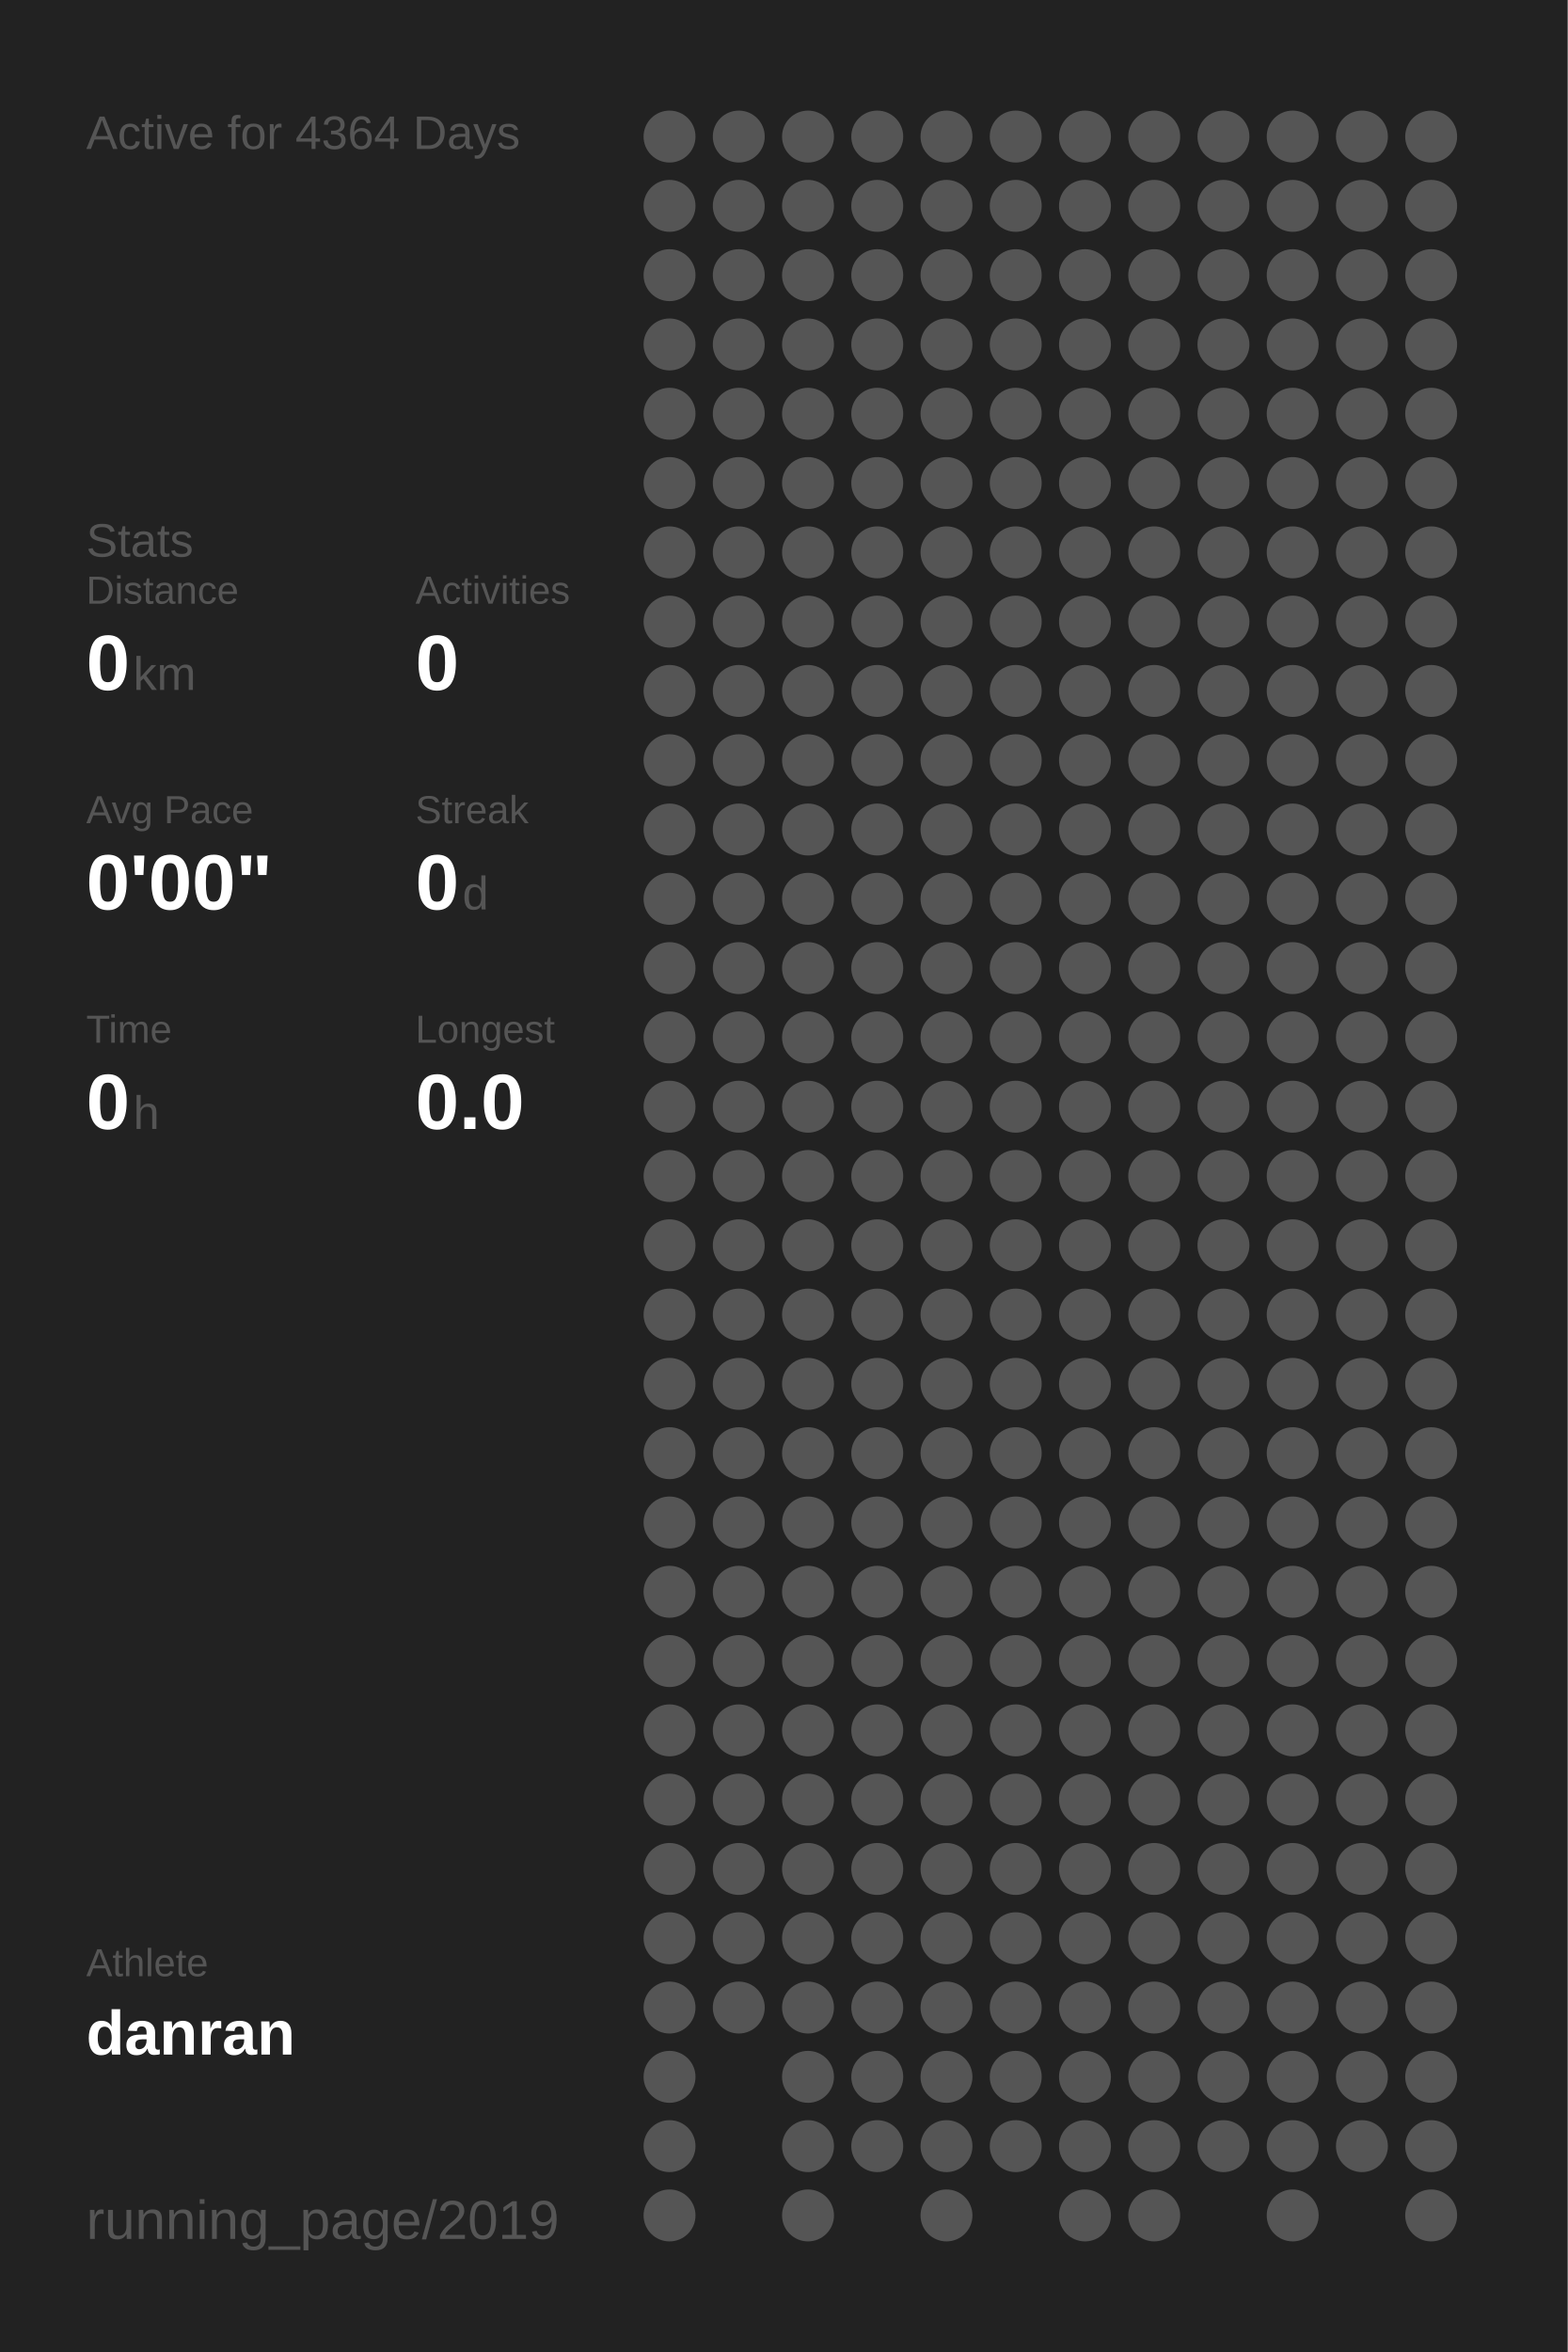
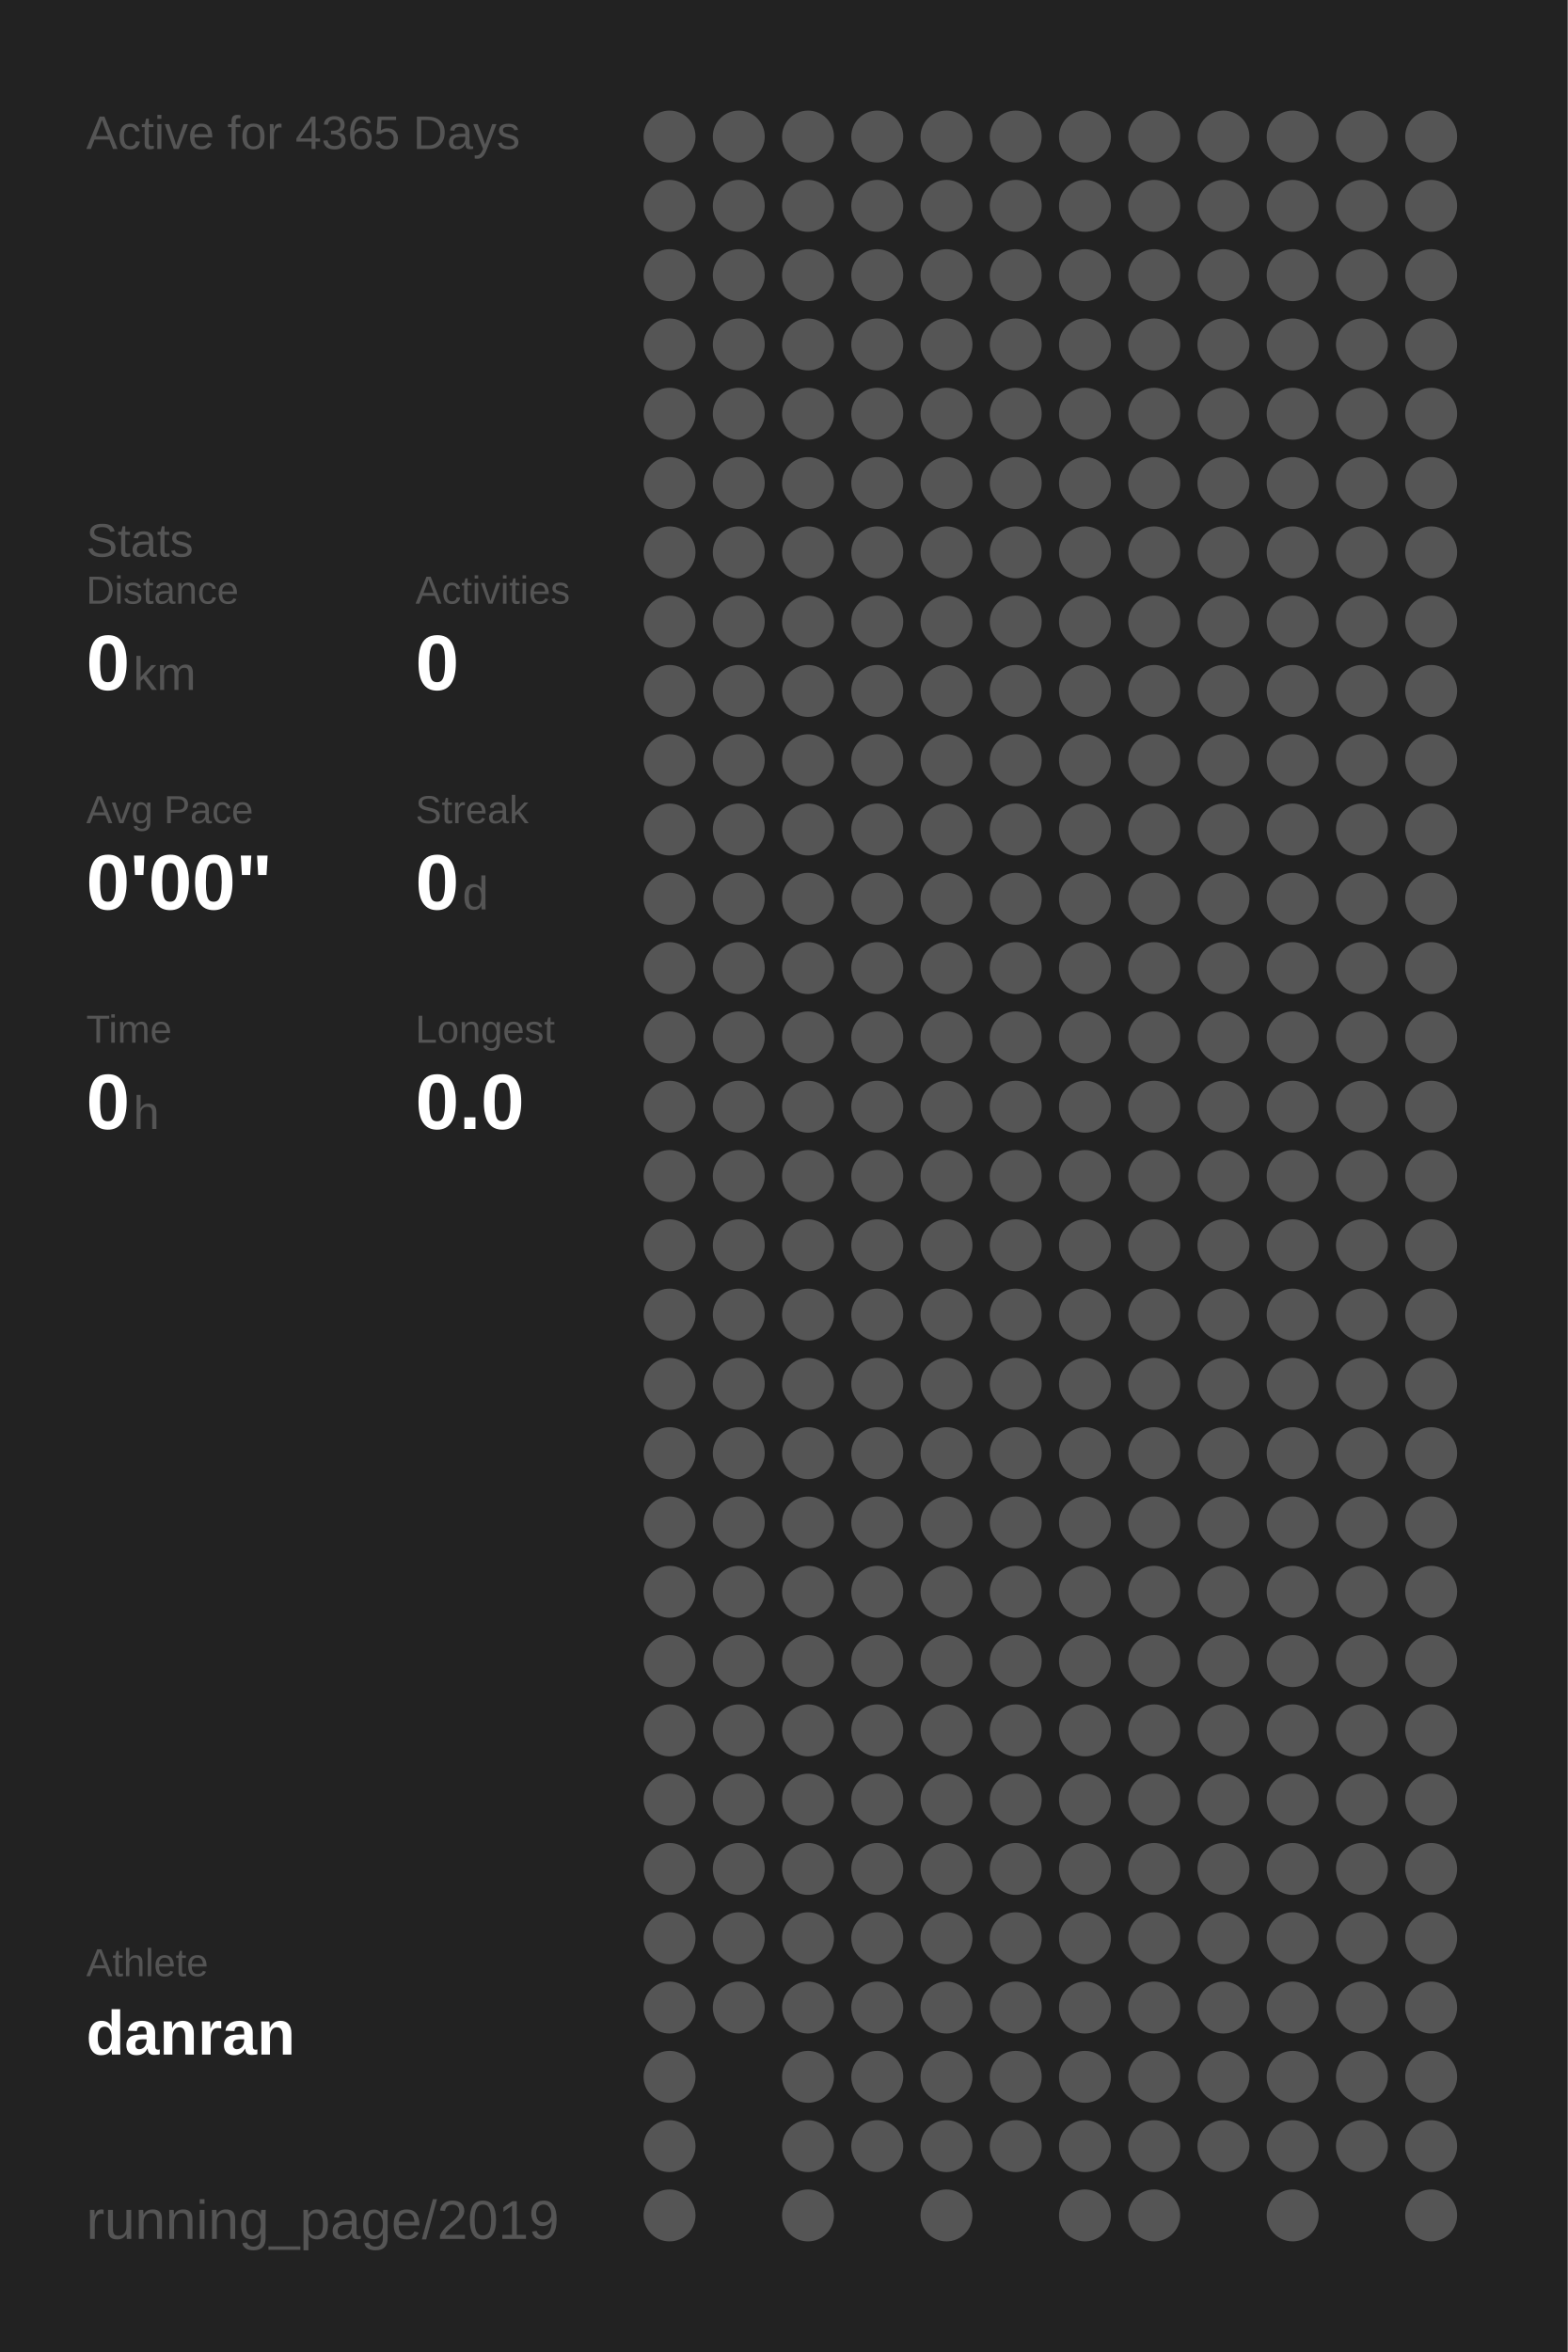
<svg xmlns="http://www.w3.org/2000/svg" baseProfile="full" height="300mm" version="1.1" viewBox="0,0,200,300" width="200mm">
  <defs />
  <rect fill="#222222" height="300" width="200" x="0" y="0" />
-   <text fill="#555555" style="font-size:6px; font-family:Arial;" x="11" y="19">Active for 4364 Days</text>
+   <text fill="#555555" style="font-size:6px; font-family:Arial;" x="11" y="19">Active for 4365 Days</text>
  <text fill="#555555" style="font-size:6px; font-family:Arial;" x="11" y="71">Stats</text>
  <text fill="#555555" style="font-size:5px; font-family:Arial;" x="11" y="77">Distance</text>
  <text fill="#FFFFFF" style="font-size:10px; font-family:Arial; font-weight:bold;" x="11" y="88">0</text>
  <text fill="#555555" style="font-size:6px; font-family:Arial;" x="17" y="88">km</text>
  <text fill="#555555" style="font-size:5px; font-family:Arial;" x="53" y="77">Activities</text>
  <text fill="#FFFFFF" style="font-size:10px; font-family:Arial; font-weight:bold;" x="53" y="88">0</text>
  <text fill="#555555" style="font-size:5px; font-family:Arial;" x="11" y="105">Avg Pace</text>
  <text fill="#FFFFFF" style="font-size:10px; font-family:Arial; font-weight:bold;" x="11" y="116">0'00"</text>
  <text fill="#555555" style="font-size:5px; font-family:Arial;" x="53" y="105">Streak</text>
  <text fill="#FFFFFF" style="font-size:10px; font-family:Arial; font-weight:bold;" x="53" y="116">0</text>
  <text fill="#555555" style="font-size:6px; font-family:Arial;" x="59" y="116">d</text>
  <text fill="#555555" style="font-size:5px; font-family:Arial;" x="11" y="133">Time</text>
  <text fill="#FFFFFF" style="font-size:10px; font-family:Arial; font-weight:bold;" x="11" y="144">0</text>
  <text fill="#555555" style="font-size:6px; font-family:Arial;" x="17" y="144">h</text>
  <text fill="#555555" style="font-size:5px; font-family:Arial;" x="53" y="133">Longest</text>
  <text fill="#FFFFFF" style="font-size:10px; font-family:Arial; font-weight:bold;" x="53" y="144">0.0</text>
  <text fill="#555555" style="font-size:5px; font-family:Arial;" x="11" y="252.065">Athlete</text>
  <text fill="#FFFFFF" style="font-size:8px; font-family:Arial; font-weight:bold;" x="11" y="262.065">danran</text>
  <text fill="#555555" style="font-size:7px; font-family:Arial;" x="11" y="285.581">running_page/2019</text>
  <circle cx="85.417" cy="17.419" fill="#555555" r="3.312" />
  <circle cx="85.417" cy="26.258" fill="#555555" r="3.312" />
  <circle cx="85.417" cy="35.097" fill="#555555" r="3.312" />
  <circle cx="85.417" cy="43.935" fill="#555555" r="3.312" />
  <circle cx="85.417" cy="52.774" fill="#555555" r="3.312" />
  <circle cx="85.417" cy="61.613" fill="#555555" r="3.312" />
  <circle cx="85.417" cy="70.452" fill="#555555" r="3.312" />
  <circle cx="85.417" cy="79.29" fill="#555555" r="3.312" />
  <circle cx="85.417" cy="88.129" fill="#555555" r="3.312" />
  <circle cx="85.417" cy="96.968" fill="#555555" r="3.312" />
  <circle cx="85.417" cy="105.806" fill="#555555" r="3.312" />
  <circle cx="85.417" cy="114.645" fill="#555555" r="3.312" />
  <circle cx="85.417" cy="123.484" fill="#555555" r="3.312" />
  <circle cx="85.417" cy="132.323" fill="#555555" r="3.312" />
  <circle cx="85.417" cy="141.161" fill="#555555" r="3.312" />
  <circle cx="85.417" cy="150" fill="#555555" r="3.312" />
  <circle cx="85.417" cy="158.839" fill="#555555" r="3.312" />
  <circle cx="85.417" cy="167.677" fill="#555555" r="3.312" />
  <circle cx="85.417" cy="176.516" fill="#555555" r="3.312" />
  <circle cx="85.417" cy="185.355" fill="#555555" r="3.312" />
  <circle cx="85.417" cy="194.194" fill="#555555" r="3.312" />
  <circle cx="85.417" cy="203.032" fill="#555555" r="3.312" />
  <circle cx="85.417" cy="211.871" fill="#555555" r="3.312" />
  <circle cx="85.417" cy="220.71" fill="#555555" r="3.312" />
  <circle cx="85.417" cy="229.548" fill="#555555" r="3.312" />
  <circle cx="85.417" cy="238.387" fill="#555555" r="3.312" />
  <circle cx="85.417" cy="247.226" fill="#555555" r="3.312" />
  <circle cx="85.417" cy="256.065" fill="#555555" r="3.312" />
  <circle cx="85.417" cy="264.903" fill="#555555" r="3.312" />
  <circle cx="85.417" cy="273.742" fill="#555555" r="3.312" />
  <circle cx="85.417" cy="282.581" fill="#555555" r="3.312" />
  <circle cx="94.25" cy="17.419" fill="#555555" r="3.312" />
  <circle cx="94.25" cy="26.258" fill="#555555" r="3.312" />
  <circle cx="94.25" cy="35.097" fill="#555555" r="3.312" />
  <circle cx="94.25" cy="43.935" fill="#555555" r="3.312" />
  <circle cx="94.25" cy="52.774" fill="#555555" r="3.312" />
  <circle cx="94.25" cy="61.613" fill="#555555" r="3.312" />
  <circle cx="94.25" cy="70.452" fill="#555555" r="3.312" />
  <circle cx="94.25" cy="79.29" fill="#555555" r="3.312" />
  <circle cx="94.25" cy="88.129" fill="#555555" r="3.312" />
  <circle cx="94.25" cy="96.968" fill="#555555" r="3.312" />
  <circle cx="94.25" cy="105.806" fill="#555555" r="3.312" />
  <circle cx="94.25" cy="114.645" fill="#555555" r="3.312" />
  <circle cx="94.25" cy="123.484" fill="#555555" r="3.312" />
  <circle cx="94.25" cy="132.323" fill="#555555" r="3.312" />
  <circle cx="94.25" cy="141.161" fill="#555555" r="3.312" />
  <circle cx="94.25" cy="150" fill="#555555" r="3.312" />
  <circle cx="94.25" cy="158.839" fill="#555555" r="3.312" />
  <circle cx="94.25" cy="167.677" fill="#555555" r="3.312" />
  <circle cx="94.25" cy="176.516" fill="#555555" r="3.312" />
  <circle cx="94.25" cy="185.355" fill="#555555" r="3.312" />
  <circle cx="94.25" cy="194.194" fill="#555555" r="3.312" />
  <circle cx="94.25" cy="203.032" fill="#555555" r="3.312" />
  <circle cx="94.25" cy="211.871" fill="#555555" r="3.312" />
  <circle cx="94.25" cy="220.71" fill="#555555" r="3.312" />
  <circle cx="94.25" cy="229.548" fill="#555555" r="3.312" />
  <circle cx="94.25" cy="238.387" fill="#555555" r="3.312" />
  <circle cx="94.25" cy="247.226" fill="#555555" r="3.312" />
  <circle cx="94.25" cy="256.065" fill="#555555" r="3.312" />
  <circle cx="103.083" cy="17.419" fill="#555555" r="3.312" />
  <circle cx="103.083" cy="26.258" fill="#555555" r="3.312" />
  <circle cx="103.083" cy="35.097" fill="#555555" r="3.312" />
  <circle cx="103.083" cy="43.935" fill="#555555" r="3.312" />
  <circle cx="103.083" cy="52.774" fill="#555555" r="3.312" />
  <circle cx="103.083" cy="61.613" fill="#555555" r="3.312" />
  <circle cx="103.083" cy="70.452" fill="#555555" r="3.312" />
  <circle cx="103.083" cy="79.29" fill="#555555" r="3.312" />
  <circle cx="103.083" cy="88.129" fill="#555555" r="3.312" />
  <circle cx="103.083" cy="96.968" fill="#555555" r="3.312" />
  <circle cx="103.083" cy="105.806" fill="#555555" r="3.312" />
  <circle cx="103.083" cy="114.645" fill="#555555" r="3.312" />
  <circle cx="103.083" cy="123.484" fill="#555555" r="3.312" />
  <circle cx="103.083" cy="132.323" fill="#555555" r="3.312" />
  <circle cx="103.083" cy="141.161" fill="#555555" r="3.312" />
  <circle cx="103.083" cy="150" fill="#555555" r="3.312" />
  <circle cx="103.083" cy="158.839" fill="#555555" r="3.312" />
  <circle cx="103.083" cy="167.677" fill="#555555" r="3.312" />
  <circle cx="103.083" cy="176.516" fill="#555555" r="3.312" />
  <circle cx="103.083" cy="185.355" fill="#555555" r="3.312" />
  <circle cx="103.083" cy="194.194" fill="#555555" r="3.312" />
  <circle cx="103.083" cy="203.032" fill="#555555" r="3.312" />
  <circle cx="103.083" cy="211.871" fill="#555555" r="3.312" />
  <circle cx="103.083" cy="220.71" fill="#555555" r="3.312" />
  <circle cx="103.083" cy="229.548" fill="#555555" r="3.312" />
  <circle cx="103.083" cy="238.387" fill="#555555" r="3.312" />
  <circle cx="103.083" cy="247.226" fill="#555555" r="3.312" />
  <circle cx="103.083" cy="256.065" fill="#555555" r="3.312" />
  <circle cx="103.083" cy="264.903" fill="#555555" r="3.312" />
  <circle cx="103.083" cy="273.742" fill="#555555" r="3.312" />
  <circle cx="103.083" cy="282.581" fill="#555555" r="3.312" />
  <circle cx="111.917" cy="17.419" fill="#555555" r="3.312" />
  <circle cx="111.917" cy="26.258" fill="#555555" r="3.312" />
  <circle cx="111.917" cy="35.097" fill="#555555" r="3.312" />
  <circle cx="111.917" cy="43.935" fill="#555555" r="3.312" />
  <circle cx="111.917" cy="52.774" fill="#555555" r="3.312" />
  <circle cx="111.917" cy="61.613" fill="#555555" r="3.312" />
  <circle cx="111.917" cy="70.452" fill="#555555" r="3.312" />
  <circle cx="111.917" cy="79.29" fill="#555555" r="3.312" />
  <circle cx="111.917" cy="88.129" fill="#555555" r="3.312" />
  <circle cx="111.917" cy="96.968" fill="#555555" r="3.312" />
  <circle cx="111.917" cy="105.806" fill="#555555" r="3.312" />
  <circle cx="111.917" cy="114.645" fill="#555555" r="3.312" />
  <circle cx="111.917" cy="123.484" fill="#555555" r="3.312" />
  <circle cx="111.917" cy="132.323" fill="#555555" r="3.312" />
  <circle cx="111.917" cy="141.161" fill="#555555" r="3.312" />
  <circle cx="111.917" cy="150" fill="#555555" r="3.312" />
  <circle cx="111.917" cy="158.839" fill="#555555" r="3.312" />
  <circle cx="111.917" cy="167.677" fill="#555555" r="3.312" />
  <circle cx="111.917" cy="176.516" fill="#555555" r="3.312" />
  <circle cx="111.917" cy="185.355" fill="#555555" r="3.312" />
  <circle cx="111.917" cy="194.194" fill="#555555" r="3.312" />
  <circle cx="111.917" cy="203.032" fill="#555555" r="3.312" />
  <circle cx="111.917" cy="211.871" fill="#555555" r="3.312" />
  <circle cx="111.917" cy="220.71" fill="#555555" r="3.312" />
  <circle cx="111.917" cy="229.548" fill="#555555" r="3.312" />
  <circle cx="111.917" cy="238.387" fill="#555555" r="3.312" />
  <circle cx="111.917" cy="247.226" fill="#555555" r="3.312" />
  <circle cx="111.917" cy="256.065" fill="#555555" r="3.312" />
  <circle cx="111.917" cy="264.903" fill="#555555" r="3.312" />
  <circle cx="111.917" cy="273.742" fill="#555555" r="3.312" />
  <circle cx="120.75" cy="17.419" fill="#555555" r="3.312" />
  <circle cx="120.75" cy="26.258" fill="#555555" r="3.312" />
  <circle cx="120.75" cy="35.097" fill="#555555" r="3.312" />
  <circle cx="120.75" cy="43.935" fill="#555555" r="3.312" />
  <circle cx="120.75" cy="52.774" fill="#555555" r="3.312" />
  <circle cx="120.75" cy="61.613" fill="#555555" r="3.312" />
  <circle cx="120.75" cy="70.452" fill="#555555" r="3.312" />
  <circle cx="120.75" cy="79.29" fill="#555555" r="3.312" />
  <circle cx="120.75" cy="88.129" fill="#555555" r="3.312" />
  <circle cx="120.75" cy="96.968" fill="#555555" r="3.312" />
  <circle cx="120.75" cy="105.806" fill="#555555" r="3.312" />
  <circle cx="120.75" cy="114.645" fill="#555555" r="3.312" />
  <circle cx="120.75" cy="123.484" fill="#555555" r="3.312" />
  <circle cx="120.75" cy="132.323" fill="#555555" r="3.312" />
  <circle cx="120.75" cy="141.161" fill="#555555" r="3.312" />
  <circle cx="120.75" cy="150" fill="#555555" r="3.312" />
  <circle cx="120.75" cy="158.839" fill="#555555" r="3.312" />
  <circle cx="120.75" cy="167.677" fill="#555555" r="3.312" />
  <circle cx="120.75" cy="176.516" fill="#555555" r="3.312" />
  <circle cx="120.75" cy="185.355" fill="#555555" r="3.312" />
  <circle cx="120.75" cy="194.194" fill="#555555" r="3.312" />
  <circle cx="120.75" cy="203.032" fill="#555555" r="3.312" />
  <circle cx="120.75" cy="211.871" fill="#555555" r="3.312" />
  <circle cx="120.75" cy="220.71" fill="#555555" r="3.312" />
  <circle cx="120.75" cy="229.548" fill="#555555" r="3.312" />
  <circle cx="120.75" cy="238.387" fill="#555555" r="3.312" />
  <circle cx="120.75" cy="247.226" fill="#555555" r="3.312" />
  <circle cx="120.75" cy="256.065" fill="#555555" r="3.312" />
  <circle cx="120.75" cy="264.903" fill="#555555" r="3.312" />
  <circle cx="120.75" cy="273.742" fill="#555555" r="3.312" />
  <circle cx="120.75" cy="282.581" fill="#555555" r="3.312" />
  <circle cx="129.583" cy="17.419" fill="#555555" r="3.312" />
  <circle cx="129.583" cy="26.258" fill="#555555" r="3.312" />
  <circle cx="129.583" cy="35.097" fill="#555555" r="3.312" />
  <circle cx="129.583" cy="43.935" fill="#555555" r="3.312" />
  <circle cx="129.583" cy="52.774" fill="#555555" r="3.312" />
  <circle cx="129.583" cy="61.613" fill="#555555" r="3.312" />
  <circle cx="129.583" cy="70.452" fill="#555555" r="3.312" />
  <circle cx="129.583" cy="79.29" fill="#555555" r="3.312" />
  <circle cx="129.583" cy="88.129" fill="#555555" r="3.312" />
  <circle cx="129.583" cy="96.968" fill="#555555" r="3.312" />
  <circle cx="129.583" cy="105.806" fill="#555555" r="3.312" />
  <circle cx="129.583" cy="114.645" fill="#555555" r="3.312" />
  <circle cx="129.583" cy="123.484" fill="#555555" r="3.312" />
  <circle cx="129.583" cy="132.323" fill="#555555" r="3.312" />
  <circle cx="129.583" cy="141.161" fill="#555555" r="3.312" />
  <circle cx="129.583" cy="150" fill="#555555" r="3.312" />
  <circle cx="129.583" cy="158.839" fill="#555555" r="3.312" />
  <circle cx="129.583" cy="167.677" fill="#555555" r="3.312" />
  <circle cx="129.583" cy="176.516" fill="#555555" r="3.312" />
  <circle cx="129.583" cy="185.355" fill="#555555" r="3.312" />
  <circle cx="129.583" cy="194.194" fill="#555555" r="3.312" />
  <circle cx="129.583" cy="203.032" fill="#555555" r="3.312" />
  <circle cx="129.583" cy="211.871" fill="#555555" r="3.312" />
  <circle cx="129.583" cy="220.71" fill="#555555" r="3.312" />
  <circle cx="129.583" cy="229.548" fill="#555555" r="3.312" />
  <circle cx="129.583" cy="238.387" fill="#555555" r="3.312" />
  <circle cx="129.583" cy="247.226" fill="#555555" r="3.312" />
  <circle cx="129.583" cy="256.065" fill="#555555" r="3.312" />
  <circle cx="129.583" cy="264.903" fill="#555555" r="3.312" />
  <circle cx="129.583" cy="273.742" fill="#555555" r="3.312" />
  <circle cx="138.417" cy="17.419" fill="#555555" r="3.312" />
  <circle cx="138.417" cy="26.258" fill="#555555" r="3.312" />
  <circle cx="138.417" cy="35.097" fill="#555555" r="3.312" />
  <circle cx="138.417" cy="43.935" fill="#555555" r="3.312" />
  <circle cx="138.417" cy="52.774" fill="#555555" r="3.312" />
  <circle cx="138.417" cy="61.613" fill="#555555" r="3.312" />
  <circle cx="138.417" cy="70.452" fill="#555555" r="3.312" />
  <circle cx="138.417" cy="79.29" fill="#555555" r="3.312" />
  <circle cx="138.417" cy="88.129" fill="#555555" r="3.312" />
  <circle cx="138.417" cy="96.968" fill="#555555" r="3.312" />
  <circle cx="138.417" cy="105.806" fill="#555555" r="3.312" />
  <circle cx="138.417" cy="114.645" fill="#555555" r="3.312" />
  <circle cx="138.417" cy="123.484" fill="#555555" r="3.312" />
  <circle cx="138.417" cy="132.323" fill="#555555" r="3.312" />
  <circle cx="138.417" cy="141.161" fill="#555555" r="3.312" />
  <circle cx="138.417" cy="150" fill="#555555" r="3.312" />
  <circle cx="138.417" cy="158.839" fill="#555555" r="3.312" />
  <circle cx="138.417" cy="167.677" fill="#555555" r="3.312" />
  <circle cx="138.417" cy="176.516" fill="#555555" r="3.312" />
  <circle cx="138.417" cy="185.355" fill="#555555" r="3.312" />
  <circle cx="138.417" cy="194.194" fill="#555555" r="3.312" />
  <circle cx="138.417" cy="203.032" fill="#555555" r="3.312" />
  <circle cx="138.417" cy="211.871" fill="#555555" r="3.312" />
  <circle cx="138.417" cy="220.71" fill="#555555" r="3.312" />
  <circle cx="138.417" cy="229.548" fill="#555555" r="3.312" />
  <circle cx="138.417" cy="238.387" fill="#555555" r="3.312" />
  <circle cx="138.417" cy="247.226" fill="#555555" r="3.312" />
  <circle cx="138.417" cy="256.065" fill="#555555" r="3.312" />
  <circle cx="138.417" cy="264.903" fill="#555555" r="3.312" />
  <circle cx="138.417" cy="273.742" fill="#555555" r="3.312" />
  <circle cx="138.417" cy="282.581" fill="#555555" r="3.312" />
  <circle cx="147.25" cy="17.419" fill="#555555" r="3.312" />
  <circle cx="147.25" cy="26.258" fill="#555555" r="3.312" />
  <circle cx="147.25" cy="35.097" fill="#555555" r="3.312" />
  <circle cx="147.25" cy="43.935" fill="#555555" r="3.312" />
  <circle cx="147.25" cy="52.774" fill="#555555" r="3.312" />
  <circle cx="147.25" cy="61.613" fill="#555555" r="3.312" />
  <circle cx="147.25" cy="70.452" fill="#555555" r="3.312" />
  <circle cx="147.25" cy="79.29" fill="#555555" r="3.312" />
  <circle cx="147.25" cy="88.129" fill="#555555" r="3.312" />
  <circle cx="147.25" cy="96.968" fill="#555555" r="3.312" />
  <circle cx="147.25" cy="105.806" fill="#555555" r="3.312" />
  <circle cx="147.25" cy="114.645" fill="#555555" r="3.312" />
  <circle cx="147.25" cy="123.484" fill="#555555" r="3.312" />
  <circle cx="147.25" cy="132.323" fill="#555555" r="3.312" />
  <circle cx="147.25" cy="141.161" fill="#555555" r="3.312" />
  <circle cx="147.25" cy="150" fill="#555555" r="3.312" />
  <circle cx="147.25" cy="158.839" fill="#555555" r="3.312" />
  <circle cx="147.25" cy="167.677" fill="#555555" r="3.312" />
  <circle cx="147.25" cy="176.516" fill="#555555" r="3.312" />
  <circle cx="147.25" cy="185.355" fill="#555555" r="3.312" />
  <circle cx="147.25" cy="194.194" fill="#555555" r="3.312" />
  <circle cx="147.25" cy="203.032" fill="#555555" r="3.312" />
  <circle cx="147.25" cy="211.871" fill="#555555" r="3.312" />
  <circle cx="147.25" cy="220.71" fill="#555555" r="3.312" />
  <circle cx="147.25" cy="229.548" fill="#555555" r="3.312" />
  <circle cx="147.25" cy="238.387" fill="#555555" r="3.312" />
  <circle cx="147.25" cy="247.226" fill="#555555" r="3.312" />
  <circle cx="147.25" cy="256.065" fill="#555555" r="3.312" />
  <circle cx="147.25" cy="264.903" fill="#555555" r="3.312" />
  <circle cx="147.25" cy="273.742" fill="#555555" r="3.312" />
  <circle cx="147.25" cy="282.581" fill="#555555" r="3.312" />
  <circle cx="156.083" cy="17.419" fill="#555555" r="3.312" />
  <circle cx="156.083" cy="26.258" fill="#555555" r="3.312" />
  <circle cx="156.083" cy="35.097" fill="#555555" r="3.312" />
  <circle cx="156.083" cy="43.935" fill="#555555" r="3.312" />
  <circle cx="156.083" cy="52.774" fill="#555555" r="3.312" />
  <circle cx="156.083" cy="61.613" fill="#555555" r="3.312" />
  <circle cx="156.083" cy="70.452" fill="#555555" r="3.312" />
  <circle cx="156.083" cy="79.29" fill="#555555" r="3.312" />
  <circle cx="156.083" cy="88.129" fill="#555555" r="3.312" />
  <circle cx="156.083" cy="96.968" fill="#555555" r="3.312" />
  <circle cx="156.083" cy="105.806" fill="#555555" r="3.312" />
  <circle cx="156.083" cy="114.645" fill="#555555" r="3.312" />
  <circle cx="156.083" cy="123.484" fill="#555555" r="3.312" />
  <circle cx="156.083" cy="132.323" fill="#555555" r="3.312" />
  <circle cx="156.083" cy="141.161" fill="#555555" r="3.312" />
  <circle cx="156.083" cy="150" fill="#555555" r="3.312" />
  <circle cx="156.083" cy="158.839" fill="#555555" r="3.312" />
  <circle cx="156.083" cy="167.677" fill="#555555" r="3.312" />
  <circle cx="156.083" cy="176.516" fill="#555555" r="3.312" />
  <circle cx="156.083" cy="185.355" fill="#555555" r="3.312" />
  <circle cx="156.083" cy="194.194" fill="#555555" r="3.312" />
  <circle cx="156.083" cy="203.032" fill="#555555" r="3.312" />
  <circle cx="156.083" cy="211.871" fill="#555555" r="3.312" />
  <circle cx="156.083" cy="220.71" fill="#555555" r="3.312" />
  <circle cx="156.083" cy="229.548" fill="#555555" r="3.312" />
  <circle cx="156.083" cy="238.387" fill="#555555" r="3.312" />
  <circle cx="156.083" cy="247.226" fill="#555555" r="3.312" />
  <circle cx="156.083" cy="256.065" fill="#555555" r="3.312" />
  <circle cx="156.083" cy="264.903" fill="#555555" r="3.312" />
  <circle cx="156.083" cy="273.742" fill="#555555" r="3.312" />
  <circle cx="164.917" cy="17.419" fill="#555555" r="3.312" />
  <circle cx="164.917" cy="26.258" fill="#555555" r="3.312" />
  <circle cx="164.917" cy="35.097" fill="#555555" r="3.312" />
  <circle cx="164.917" cy="43.935" fill="#555555" r="3.312" />
  <circle cx="164.917" cy="52.774" fill="#555555" r="3.312" />
  <circle cx="164.917" cy="61.613" fill="#555555" r="3.312" />
  <circle cx="164.917" cy="70.452" fill="#555555" r="3.312" />
  <circle cx="164.917" cy="79.29" fill="#555555" r="3.312" />
  <circle cx="164.917" cy="88.129" fill="#555555" r="3.312" />
  <circle cx="164.917" cy="96.968" fill="#555555" r="3.312" />
  <circle cx="164.917" cy="105.806" fill="#555555" r="3.312" />
  <circle cx="164.917" cy="114.645" fill="#555555" r="3.312" />
  <circle cx="164.917" cy="123.484" fill="#555555" r="3.312" />
  <circle cx="164.917" cy="132.323" fill="#555555" r="3.312" />
  <circle cx="164.917" cy="141.161" fill="#555555" r="3.312" />
  <circle cx="164.917" cy="150" fill="#555555" r="3.312" />
  <circle cx="164.917" cy="158.839" fill="#555555" r="3.312" />
  <circle cx="164.917" cy="167.677" fill="#555555" r="3.312" />
  <circle cx="164.917" cy="176.516" fill="#555555" r="3.312" />
  <circle cx="164.917" cy="185.355" fill="#555555" r="3.312" />
  <circle cx="164.917" cy="194.194" fill="#555555" r="3.312" />
  <circle cx="164.917" cy="203.032" fill="#555555" r="3.312" />
  <circle cx="164.917" cy="211.871" fill="#555555" r="3.312" />
  <circle cx="164.917" cy="220.71" fill="#555555" r="3.312" />
  <circle cx="164.917" cy="229.548" fill="#555555" r="3.312" />
  <circle cx="164.917" cy="238.387" fill="#555555" r="3.312" />
  <circle cx="164.917" cy="247.226" fill="#555555" r="3.312" />
  <circle cx="164.917" cy="256.065" fill="#555555" r="3.312" />
  <circle cx="164.917" cy="264.903" fill="#555555" r="3.312" />
  <circle cx="164.917" cy="273.742" fill="#555555" r="3.312" />
  <circle cx="164.917" cy="282.581" fill="#555555" r="3.312" />
  <circle cx="173.75" cy="17.419" fill="#555555" r="3.312" />
  <circle cx="173.75" cy="26.258" fill="#555555" r="3.312" />
  <circle cx="173.75" cy="35.097" fill="#555555" r="3.312" />
  <circle cx="173.75" cy="43.935" fill="#555555" r="3.312" />
  <circle cx="173.75" cy="52.774" fill="#555555" r="3.312" />
  <circle cx="173.75" cy="61.613" fill="#555555" r="3.312" />
  <circle cx="173.75" cy="70.452" fill="#555555" r="3.312" />
  <circle cx="173.75" cy="79.29" fill="#555555" r="3.312" />
  <circle cx="173.75" cy="88.129" fill="#555555" r="3.312" />
  <circle cx="173.75" cy="96.968" fill="#555555" r="3.312" />
  <circle cx="173.75" cy="105.806" fill="#555555" r="3.312" />
  <circle cx="173.75" cy="114.645" fill="#555555" r="3.312" />
  <circle cx="173.75" cy="123.484" fill="#555555" r="3.312" />
  <circle cx="173.75" cy="132.323" fill="#555555" r="3.312" />
  <circle cx="173.75" cy="141.161" fill="#555555" r="3.312" />
  <circle cx="173.75" cy="150" fill="#555555" r="3.312" />
  <circle cx="173.75" cy="158.839" fill="#555555" r="3.312" />
  <circle cx="173.75" cy="167.677" fill="#555555" r="3.312" />
  <circle cx="173.75" cy="176.516" fill="#555555" r="3.312" />
  <circle cx="173.75" cy="185.355" fill="#555555" r="3.312" />
  <circle cx="173.75" cy="194.194" fill="#555555" r="3.312" />
  <circle cx="173.75" cy="203.032" fill="#555555" r="3.312" />
  <circle cx="173.75" cy="211.871" fill="#555555" r="3.312" />
  <circle cx="173.75" cy="220.71" fill="#555555" r="3.312" />
  <circle cx="173.75" cy="229.548" fill="#555555" r="3.312" />
  <circle cx="173.75" cy="238.387" fill="#555555" r="3.312" />
  <circle cx="173.75" cy="247.226" fill="#555555" r="3.312" />
  <circle cx="173.75" cy="256.065" fill="#555555" r="3.312" />
  <circle cx="173.75" cy="264.903" fill="#555555" r="3.312" />
  <circle cx="173.75" cy="273.742" fill="#555555" r="3.312" />
  <circle cx="182.583" cy="17.419" fill="#555555" r="3.312" />
  <circle cx="182.583" cy="26.258" fill="#555555" r="3.312" />
  <circle cx="182.583" cy="35.097" fill="#555555" r="3.312" />
  <circle cx="182.583" cy="43.935" fill="#555555" r="3.312" />
  <circle cx="182.583" cy="52.774" fill="#555555" r="3.312" />
  <circle cx="182.583" cy="61.613" fill="#555555" r="3.312" />
  <circle cx="182.583" cy="70.452" fill="#555555" r="3.312" />
  <circle cx="182.583" cy="79.29" fill="#555555" r="3.312" />
  <circle cx="182.583" cy="88.129" fill="#555555" r="3.312" />
  <circle cx="182.583" cy="96.968" fill="#555555" r="3.312" />
  <circle cx="182.583" cy="105.806" fill="#555555" r="3.312" />
  <circle cx="182.583" cy="114.645" fill="#555555" r="3.312" />
  <circle cx="182.583" cy="123.484" fill="#555555" r="3.312" />
  <circle cx="182.583" cy="132.323" fill="#555555" r="3.312" />
  <circle cx="182.583" cy="141.161" fill="#555555" r="3.312" />
  <circle cx="182.583" cy="150" fill="#555555" r="3.312" />
  <circle cx="182.583" cy="158.839" fill="#555555" r="3.312" />
  <circle cx="182.583" cy="167.677" fill="#555555" r="3.312" />
  <circle cx="182.583" cy="176.516" fill="#555555" r="3.312" />
  <circle cx="182.583" cy="185.355" fill="#555555" r="3.312" />
  <circle cx="182.583" cy="194.194" fill="#555555" r="3.312" />
  <circle cx="182.583" cy="203.032" fill="#555555" r="3.312" />
  <circle cx="182.583" cy="211.871" fill="#555555" r="3.312" />
  <circle cx="182.583" cy="220.71" fill="#555555" r="3.312" />
  <circle cx="182.583" cy="229.548" fill="#555555" r="3.312" />
  <circle cx="182.583" cy="238.387" fill="#555555" r="3.312" />
  <circle cx="182.583" cy="247.226" fill="#555555" r="3.312" />
  <circle cx="182.583" cy="256.065" fill="#555555" r="3.312" />
  <circle cx="182.583" cy="264.903" fill="#555555" r="3.312" />
  <circle cx="182.583" cy="273.742" fill="#555555" r="3.312" />
  <circle cx="182.583" cy="282.581" fill="#555555" r="3.312" />
</svg>
